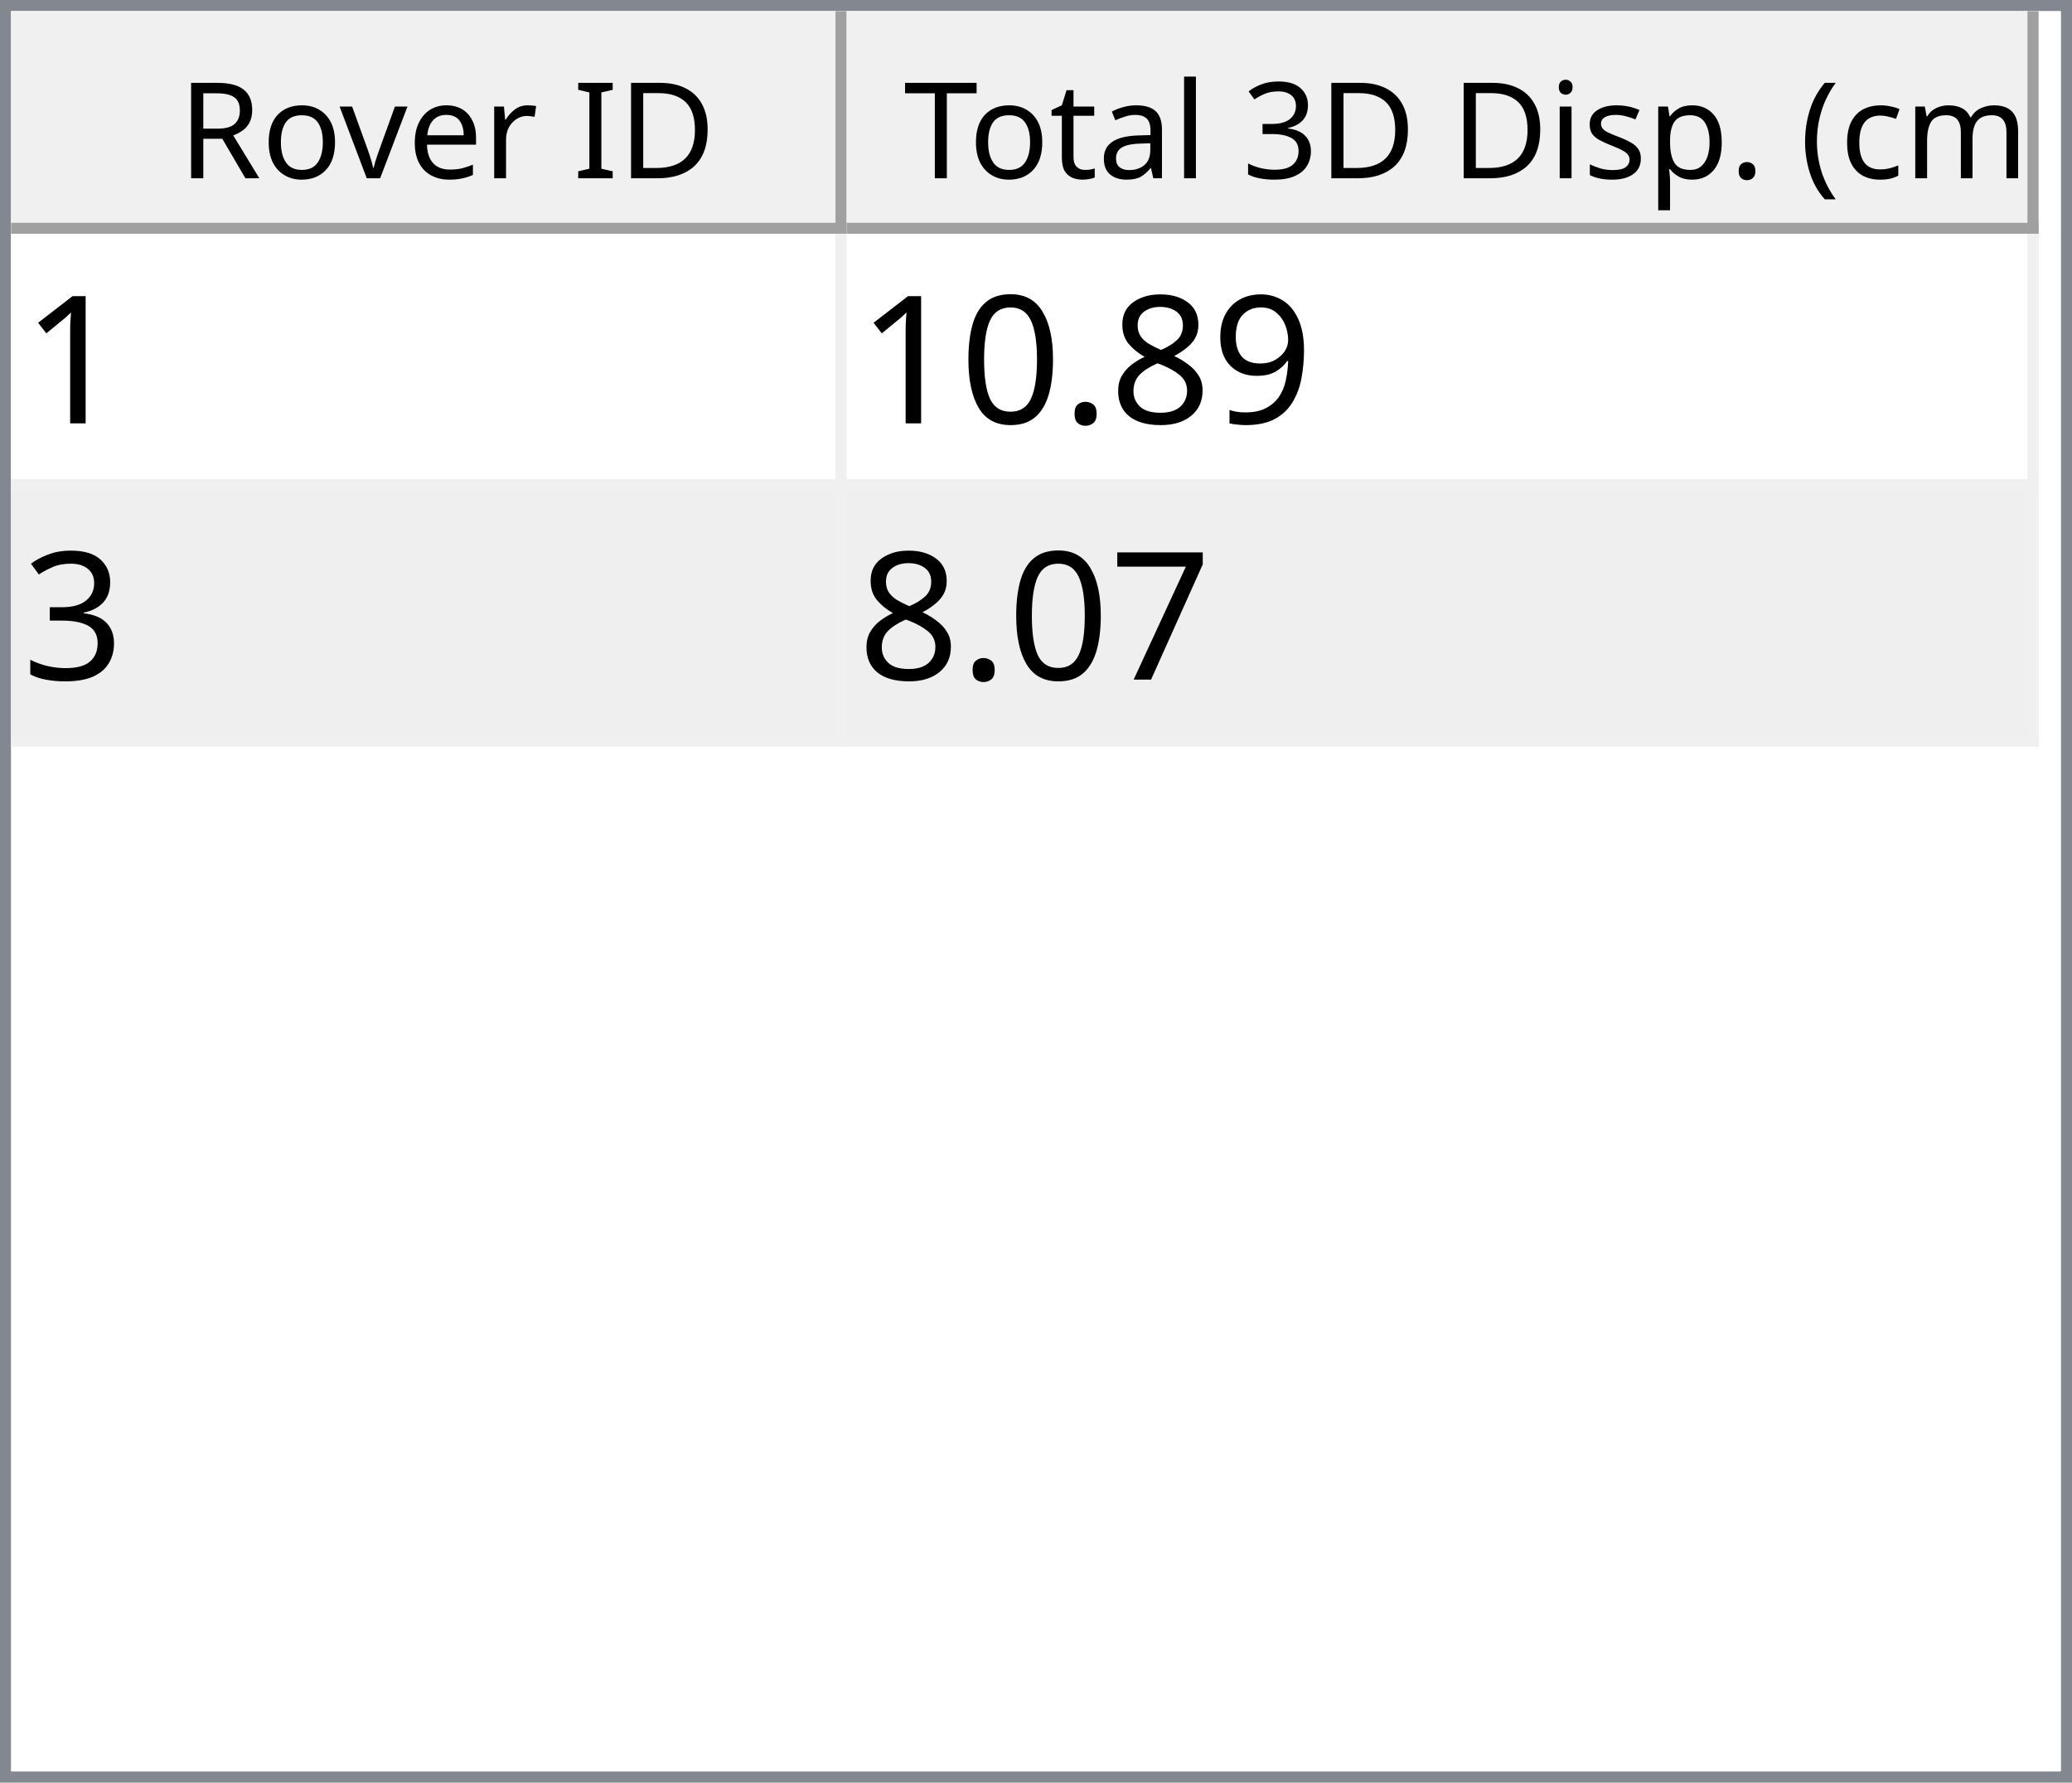
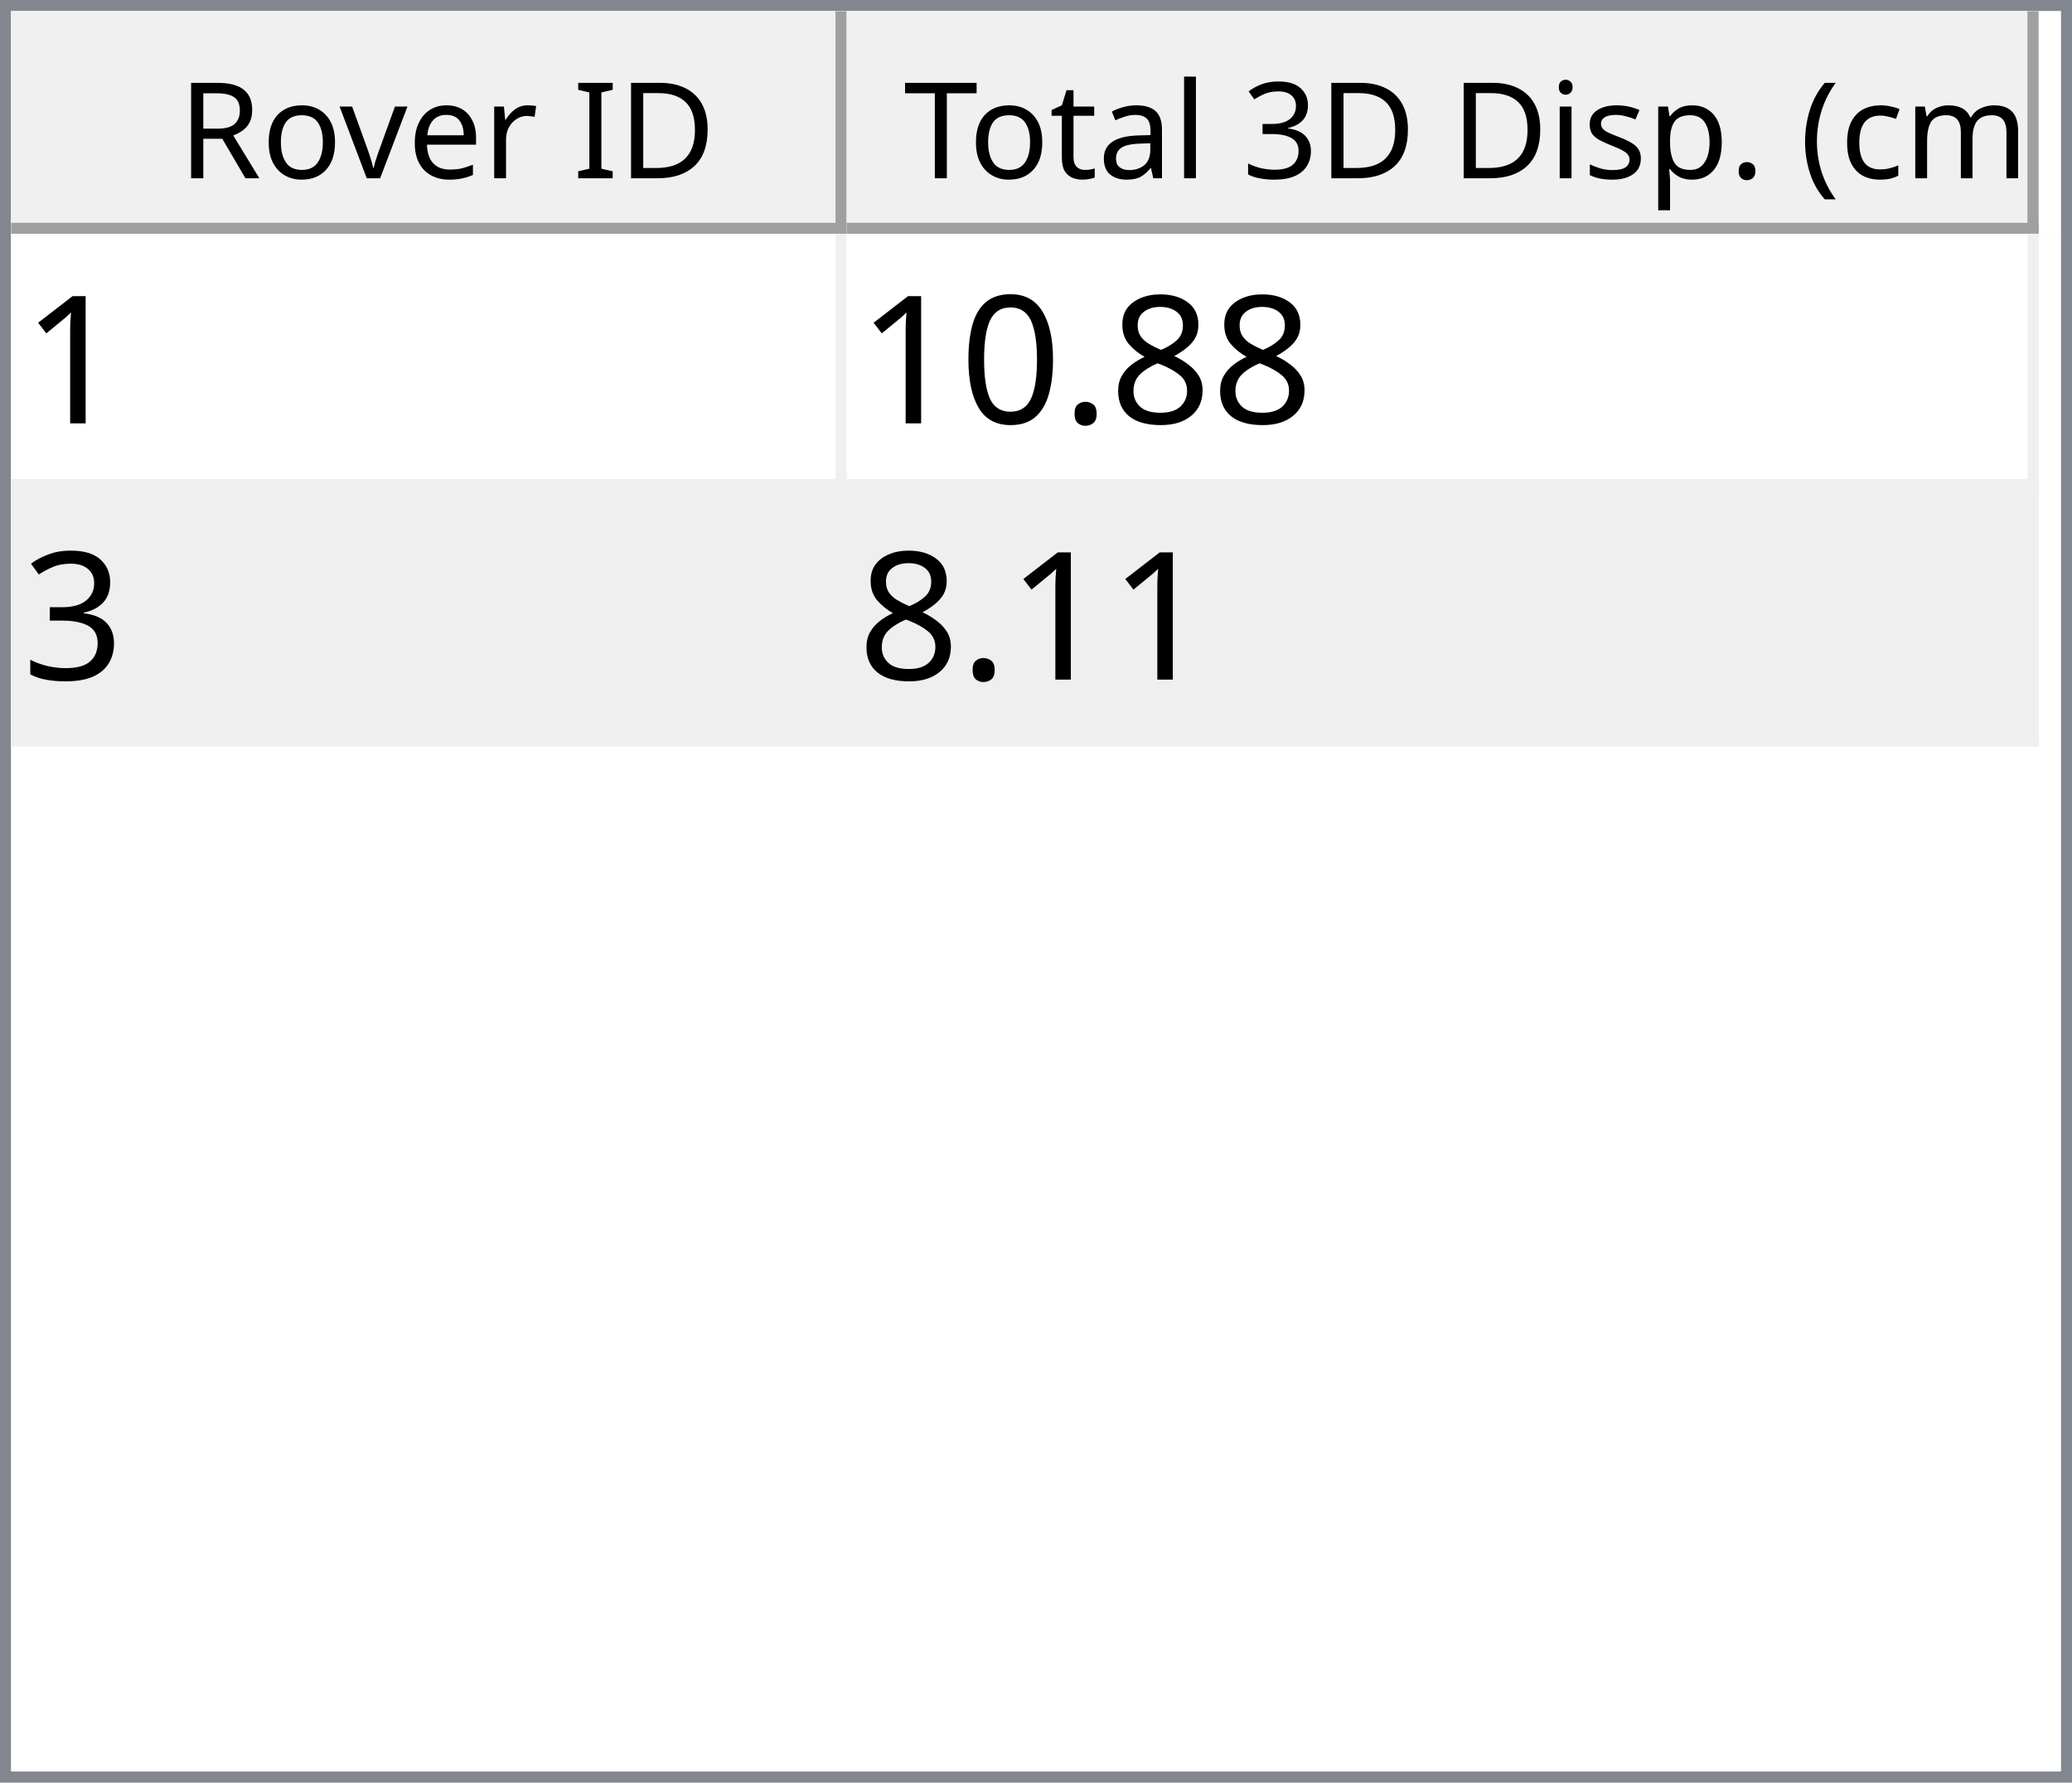
<svg xmlns="http://www.w3.org/2000/svg" style="fill-opacity:1; color-rendering:auto; color-interpolation:auto; text-rendering:auto; stroke:black; stroke-linecap:square; stroke-miterlimit:10; shape-rendering:auto; stroke-opacity:1; fill:black; stroke-dasharray:none; font-weight:normal; stroke-width:1; font-family:'Dialog'; font-style:normal; stroke-linejoin:miter; font-size:12px; stroke-dashoffset:0; image-rendering:auto;" width="186" height="160">
  <defs id="genericDefs" />
  <g>
    <defs id="defs1">
      <clipPath clipPathUnits="userSpaceOnUse" id="clipPath1">
        <path d="M0 0 L186 0 L186 160 L0 160 L0 0 Z" />
      </clipPath>
      <clipPath clipPathUnits="userSpaceOnUse" id="clipPath2">
        <path d="M0 0 L0 160 L186 160 L186 0 Z" />
      </clipPath>
      <clipPath clipPathUnits="userSpaceOnUse" id="clipPath3">
        <path d="M0 0 L0 20 L184 20 L184 0 Z" />
      </clipPath>
      <clipPath clipPathUnits="userSpaceOnUse" id="clipPath4">
        <path d="M0 0 L0 20 L75 20 L75 0 Z" />
      </clipPath>
      <clipPath clipPathUnits="userSpaceOnUse" id="clipPath5">
        <path d="M1 1 L1 19 L74 19 L74 1 Z" />
      </clipPath>
      <clipPath clipPathUnits="userSpaceOnUse" id="clipPath6">
        <path d="M0 0 L0 18 L73 18 L73 0 Z" />
      </clipPath>
      <clipPath clipPathUnits="userSpaceOnUse" id="clipPath7">
        <path d="M-0.5 -0.5 L-0.5 19.5 L74.5 19.5 L74.5 -0.5 Z" />
      </clipPath>
      <clipPath clipPathUnits="userSpaceOnUse" id="clipPath8">
        <path d="M0 0 L0 20 L107 20 L107 0 Z" />
      </clipPath>
      <clipPath clipPathUnits="userSpaceOnUse" id="clipPath9">
        <path d="M1 1 L1 19 L106 19 L106 1 Z" />
      </clipPath>
      <clipPath clipPathUnits="userSpaceOnUse" id="clipPath10">
        <path d="M0 0 L0 18 L105 18 L105 0 Z" />
      </clipPath>
      <clipPath clipPathUnits="userSpaceOnUse" id="clipPath11">
        <path d="M-0.5 -0.5 L-0.5 19.5 L106.5 19.5 L106.5 -0.5 Z" />
      </clipPath>
      <clipPath clipPathUnits="userSpaceOnUse" id="clipPath12">
        <path d="M0 0 L0 138 L184 138 L184 0 Z" />
      </clipPath>
      <clipPath clipPathUnits="userSpaceOnUse" id="clipPath13">
        <path d="M0 0 L0 46 L182 46 L182 0 Z" />
      </clipPath>
      <clipPath clipPathUnits="userSpaceOnUse" id="clipPath14">
        <path d="M-0.5 -0.5 L-0.5 45.5 L181.5 45.5 L181.5 -0.5 Z" />
      </clipPath>
      <clipPath clipPathUnits="userSpaceOnUse" id="clipPath15">
        <path d="M0 0 L0 22 L74 22 L74 0 Z" />
      </clipPath>
      <clipPath clipPathUnits="userSpaceOnUse" id="clipPath16">
        <path d="M0 0 L0 22 L106 22 L106 0 Z" />
      </clipPath>
      <font horiz-adv-x="64.551" id="font1">
        <font-face ascent="107.91" descent="25.098" units-per-em="100" style="font-style:normal; font-family:Segoe UI; font-weight:normal;" />
        <missing-glyph horiz-adv-x="64.551" d="M8.109 0 L8.109 68.266 L56.453 68.266 L56.453 0 L8.109 0 ZM15.328 7.234 L49.219 7.234 L49.219 61.031 L15.328 61.031 L15.328 7.234 Z" />
        <glyph unicode="D" horiz-adv-x="70.117" d="M9.188 0 L9.188 70.016 L28.516 70.016 Q65.531 70.016 65.531 35.891 Q65.531 19.672 55.25 9.836 Q44.969 0 27.734 0 L9.188 0 ZM17.391 62.594 L17.391 7.422 L27.828 7.422 Q41.609 7.422 49.273 14.797 Q56.938 22.172 56.938 35.688 Q56.938 62.594 28.328 62.594 L17.391 62.594 Z" />
        <glyph unicode="I" horiz-adv-x="26.611" d="M17.391 0 L9.188 0 L9.188 70.016 L17.391 70.016 L17.391 0 Z" />
        <glyph unicode=" " horiz-adv-x="27.393" d="" />
        <glyph unicode="r" horiz-adv-x="34.766" d="M34.188 41.891 Q32.078 43.5 28.125 43.5 Q23 43.5 19.555 38.672 Q16.109 33.844 16.109 25.484 L16.109 0 L8.109 0 L8.109 50 L16.109 50 L16.109 39.703 L16.312 39.703 Q18.016 44.969 21.531 47.922 Q25.047 50.875 29.391 50.875 Q32.516 50.875 34.188 50.203 L34.188 41.891 Z" />
        <glyph unicode="e" horiz-adv-x="52.295" d="M48.297 23 L12.984 23 Q13.188 14.656 17.484 10.109 Q21.781 5.562 29.297 5.562 Q37.75 5.562 44.828 11.141 L44.828 3.609 Q38.234 -1.172 27.391 -1.172 Q16.797 -1.172 10.742 5.641 Q4.688 12.453 4.688 24.812 Q4.688 36.469 11.305 43.82 Q17.922 51.172 27.734 51.172 Q37.547 51.172 42.922 44.828 Q48.297 38.484 48.297 27.203 L48.297 23 ZM40.094 29.781 Q40.047 36.719 36.75 40.578 Q33.453 44.438 27.594 44.438 Q21.922 44.438 17.969 40.383 Q14.016 36.328 13.094 29.781 L40.094 29.781 Z" />
        <glyph unicode="v" horiz-adv-x="47.9" d="M47.406 50 L27.484 0 L19.625 0 L0.688 50 L9.469 50 L22.172 13.672 Q23.578 9.672 23.922 6.688 L24.125 6.688 Q24.609 10.453 25.688 13.484 L38.969 50 L47.406 50 Z" />
        <glyph unicode="o" horiz-adv-x="58.594" d="M29 -1.172 Q17.922 -1.172 11.305 5.836 Q4.688 12.844 4.688 24.422 Q4.688 37.016 11.57 44.094 Q18.453 51.172 30.172 51.172 Q41.359 51.172 47.633 44.289 Q53.906 37.406 53.906 25.203 Q53.906 13.234 47.141 6.031 Q40.375 -1.172 29 -1.172 ZM29.594 44.438 Q21.875 44.438 17.383 39.188 Q12.891 33.938 12.891 24.703 Q12.891 15.828 17.43 10.695 Q21.969 5.562 29.594 5.562 Q37.359 5.562 41.531 10.594 Q45.703 15.625 45.703 24.906 Q45.703 34.281 41.531 39.359 Q37.359 44.438 29.594 44.438 Z" />
        <glyph unicode="R" horiz-adv-x="59.814" d="M59.375 0 L49.609 0 L37.891 19.625 Q36.281 22.359 34.766 24.289 Q33.25 26.219 31.664 27.438 Q30.078 28.656 28.25 29.219 Q26.422 29.781 24.125 29.781 L17.391 29.781 L17.391 0 L9.188 0 L9.188 70.016 L30.078 70.016 Q34.672 70.016 38.555 68.867 Q42.438 67.719 45.289 65.375 Q48.141 63.031 49.758 59.547 Q51.375 56.062 51.375 51.375 Q51.375 47.703 50.273 44.656 Q49.172 41.609 47.148 39.211 Q45.125 36.812 42.266 35.133 Q39.406 33.453 35.844 32.516 L35.844 32.328 Q37.594 31.547 38.891 30.547 Q40.188 29.547 41.359 28.18 Q42.531 26.812 43.68 25.078 Q44.828 23.344 46.234 21.047 L59.375 0 ZM17.391 62.594 L17.391 37.203 L28.516 37.203 Q31.594 37.203 34.203 38.133 Q36.812 39.062 38.719 40.797 Q40.625 42.531 41.703 45.047 Q42.781 47.562 42.781 50.688 Q42.781 56.297 39.141 59.445 Q35.5 62.594 28.609 62.594 L17.391 62.594 Z" />
        <glyph unicode=")" horiz-adv-x="30.176" d="M8.297 -15.922 L1.172 -15.922 Q16.406 2.344 16.406 26.812 Q16.406 51.469 1.078 70.016 L8.297 70.016 Q23.531 52.156 23.531 26.703 Q23.531 1.375 8.297 -15.922 Z" />
        <glyph unicode="m" horiz-adv-x="86.133" d="M79.109 0 L71.094 0 L71.094 28.719 Q71.094 37.016 68.531 40.727 Q65.969 44.438 59.906 44.438 Q54.781 44.438 51.195 39.75 Q47.609 35.062 47.609 28.516 L47.609 0 L39.594 0 L39.594 29.688 Q39.594 44.438 28.219 44.438 Q22.953 44.438 19.531 40.016 Q16.109 35.594 16.109 28.516 L16.109 0 L8.109 0 L8.109 50 L16.109 50 L16.109 42.094 L16.312 42.094 Q21.625 51.172 31.844 51.172 Q36.969 51.172 40.773 48.312 Q44.578 45.453 46 40.828 Q51.562 51.172 62.594 51.172 Q79.109 51.172 79.109 30.812 L79.109 0 Z" />
        <glyph unicode="c" horiz-adv-x="46.191" d="M42.188 2.297 Q36.422 -1.172 28.516 -1.172 Q17.828 -1.172 11.258 5.789 Q4.688 12.75 4.688 23.828 Q4.688 36.188 11.766 43.68 Q18.844 51.172 30.672 51.172 Q37.25 51.172 42.281 48.734 L42.281 40.531 Q36.719 44.438 30.375 44.438 Q22.703 44.438 17.797 38.945 Q12.891 33.453 12.891 24.516 Q12.891 15.719 17.508 10.641 Q22.125 5.562 29.891 5.562 Q36.422 5.562 42.188 9.906 L42.188 2.297 Z" />
        <glyph unicode="(" horiz-adv-x="30.176" d="M29.109 -15.922 L21.969 -15.922 Q6.844 1.375 6.844 26.703 Q6.844 52.156 21.969 70.016 L29.203 70.016 Q13.875 51.469 13.875 26.812 Q13.875 2.344 29.109 -15.922 Z" />
        <glyph unicode="." horiz-adv-x="21.68" d="M10.891 -1.078 Q8.641 -1.078 7.055 0.539 Q5.469 2.156 5.469 4.391 Q5.469 6.641 7.055 8.273 Q8.641 9.906 10.891 9.906 Q13.188 9.906 14.797 8.273 Q16.406 6.641 16.406 4.391 Q16.406 2.156 14.797 0.539 Q13.188 -1.078 10.891 -1.078 Z" />
        <glyph unicode="p" horiz-adv-x="58.789" d="M16.312 7.234 L16.109 7.234 L16.109 -23 L8.109 -23 L8.109 50 L16.109 50 L16.109 41.219 L16.312 41.219 Q22.219 51.172 33.594 51.172 Q43.266 51.172 48.688 44.461 Q54.109 37.75 54.109 26.469 Q54.109 13.922 48 6.375 Q41.891 -1.172 31.297 -1.172 Q21.578 -1.172 16.312 7.234 ZM16.109 27.391 L16.109 20.406 Q16.109 14.203 20.141 9.883 Q24.172 5.562 30.375 5.562 Q37.641 5.562 41.773 11.133 Q45.906 16.703 45.906 26.609 Q45.906 34.969 42.047 39.703 Q38.188 44.438 31.594 44.438 Q24.609 44.438 20.359 39.578 Q16.109 34.719 16.109 27.391 Z" />
        <glyph unicode="s" horiz-adv-x="42.432" d="M5.078 1.812 L5.078 10.406 Q11.625 5.562 19.484 5.562 Q30.031 5.562 30.031 12.594 Q30.031 14.594 29.125 15.992 Q28.219 17.391 26.68 18.461 Q25.141 19.531 23.07 20.383 Q21 21.234 18.609 22.172 Q15.281 23.484 12.766 24.828 Q10.25 26.172 8.57 27.859 Q6.891 29.547 6.031 31.695 Q5.172 33.844 5.172 36.719 Q5.172 40.234 6.789 42.945 Q8.406 45.656 11.086 47.484 Q13.766 49.312 17.211 50.242 Q20.656 51.172 24.312 51.172 Q30.812 51.172 35.938 48.922 L35.938 40.828 Q30.422 44.438 23.25 44.438 Q21 44.438 19.195 43.922 Q17.391 43.406 16.094 42.477 Q14.797 41.547 14.086 40.258 Q13.375 38.969 13.375 37.406 Q13.375 35.453 14.086 34.133 Q14.797 32.812 16.164 31.789 Q17.531 30.766 19.484 29.938 Q21.438 29.109 23.922 28.125 Q27.25 26.859 29.883 25.516 Q32.516 24.172 34.375 22.484 Q36.234 20.797 37.234 18.602 Q38.234 16.406 38.234 13.375 Q38.234 9.672 36.602 6.938 Q34.969 4.203 32.234 2.398 Q29.5 0.594 25.93 -0.289 Q22.359 -1.172 18.453 -1.172 Q10.75 -1.172 5.078 1.812 Z" />
        <glyph unicode="i" horiz-adv-x="24.219" d="M12.203 62.703 Q10.062 62.703 8.547 64.164 Q7.031 65.625 7.031 67.875 Q7.031 70.125 8.547 71.609 Q10.062 73.094 12.203 73.094 Q14.406 73.094 15.945 71.609 Q17.484 70.125 17.484 67.875 Q17.484 65.719 15.945 64.211 Q14.406 62.703 12.203 62.703 ZM16.109 0 L8.109 0 L8.109 50 L16.109 50 L16.109 0 Z" />
        <glyph unicode="3" horiz-adv-x="53.906" d="M46.531 19.828 Q46.531 15.094 44.75 11.211 Q42.969 7.328 39.719 4.57 Q36.469 1.812 31.93 0.297 Q27.391 -1.219 21.922 -1.219 Q11.922 -1.219 6 2.594 L6 11.188 Q13.094 5.609 22.219 5.609 Q25.875 5.609 28.828 6.539 Q31.781 7.469 33.906 9.227 Q36.031 10.984 37.18 13.477 Q38.328 15.969 38.328 19.094 Q38.328 32.812 18.797 32.812 L12.984 32.812 L12.984 39.594 L18.5 39.594 Q35.797 39.594 35.797 52.484 Q35.797 64.406 22.609 64.406 Q15.188 64.406 8.688 59.422 L8.688 67.188 Q15.375 71.188 24.609 71.188 Q29 71.188 32.57 69.969 Q36.141 68.75 38.68 66.555 Q41.219 64.359 42.609 61.281 Q44 58.203 44 54.5 Q44 40.672 30.031 36.719 L30.031 36.531 Q33.594 36.141 36.625 34.797 Q39.656 33.453 41.852 31.305 Q44.047 29.156 45.289 26.25 Q46.531 23.344 46.531 19.828 Z" />
        <glyph unicode="l" horiz-adv-x="24.219" d="M16.109 0 L8.109 0 L8.109 74.031 L16.109 74.031 L16.109 0 Z" />
        <glyph unicode="a" horiz-adv-x="50.879" d="M43.891 0 L35.891 0 L35.891 7.812 L35.688 7.812 Q30.469 -1.172 20.312 -1.172 Q12.844 -1.172 8.617 2.781 Q4.391 6.734 4.391 13.281 Q4.391 27.297 20.906 29.594 L35.891 31.688 Q35.891 44.438 25.594 44.438 Q16.547 44.438 9.281 38.281 L9.281 46.484 Q16.656 51.172 26.266 51.172 Q43.891 51.172 43.891 32.516 L43.891 0 ZM35.891 25.297 L23.828 23.641 Q18.266 22.859 15.43 20.875 Q12.594 18.891 12.594 13.875 Q12.594 10.203 15.211 7.883 Q17.828 5.562 22.172 5.562 Q28.125 5.562 32.008 9.742 Q35.891 13.922 35.891 20.312 L35.891 25.297 Z" />
        <glyph unicode="t" horiz-adv-x="33.887" d="M31.297 0.484 Q28.469 -1.078 23.828 -1.078 Q10.688 -1.078 10.688 13.578 L10.688 43.172 L2.094 43.172 L2.094 50 L10.688 50 L10.688 62.203 L18.703 64.797 L18.703 50 L31.297 50 L31.297 43.172 L18.703 43.172 L18.703 14.984 Q18.703 9.969 20.414 7.82 Q22.125 5.672 26.078 5.672 Q29.109 5.672 31.297 7.328 L31.297 0.484 Z" />
        <glyph unicode="T" horiz-adv-x="52.393" d="M50.594 62.594 L30.375 62.594 L30.375 0 L22.172 0 L22.172 62.594 L2 62.594 L2 70.016 L50.594 70.016 L50.594 62.594 Z" />
      </font>
      <font horiz-adv-x="75.0" id="font2">
        <font-face ascent="100.537" descent="21.973" units-per-em="100" style="font-style:normal; font-family:sans-serif; font-weight:normal;" />
        <missing-glyph horiz-adv-x="75.0" d="M12.5 0 L12.5 62.5 L62.5 62.5 L62.5 0 L12.5 0 ZM14.062 1.562 L60.938 1.562 L60.938 60.938 L14.062 60.938 L14.062 1.562 Z" />
        <glyph unicode="1" horiz-adv-x="55.615" d="M37.25 0 L28.469 0 L28.469 56 Q25.297 52.984 20.141 49.953 Q14.984 46.922 10.891 45.406 L10.891 53.906 Q18.266 57.375 23.781 62.305 Q29.297 67.234 31.594 71.875 L37.25 71.875 L37.25 0 Z" />
-         <glyph unicode="9" horiz-adv-x="55.615" d="M5.469 16.547 L13.922 17.328 Q14.984 11.375 18.016 8.688 Q21.047 6 25.781 6 Q29.828 6 32.883 7.859 Q35.938 9.719 37.891 12.82 Q39.844 15.922 41.164 21.195 Q42.484 26.469 42.484 31.938 Q42.484 32.516 42.438 33.688 Q39.797 29.5 35.234 26.883 Q30.672 24.266 25.344 24.266 Q16.453 24.266 10.305 30.711 Q4.156 37.156 4.156 47.703 Q4.156 58.594 10.578 65.234 Q17 71.875 26.656 71.875 Q33.641 71.875 39.43 68.117 Q45.219 64.359 48.219 57.398 Q51.219 50.438 51.219 37.25 Q51.219 23.531 48.242 15.406 Q45.266 7.281 39.383 3.031 Q33.5 -1.219 25.594 -1.219 Q17.188 -1.219 11.867 3.445 Q6.547 8.109 5.469 16.547 ZM41.453 48.141 Q41.453 55.719 37.43 60.156 Q33.406 64.594 27.734 64.594 Q21.875 64.594 17.531 59.812 Q13.188 55.031 13.188 47.406 Q13.188 40.578 17.312 36.305 Q21.438 32.031 27.484 32.031 Q33.594 32.031 37.523 36.305 Q41.453 40.578 41.453 48.141 Z" />
        <glyph unicode="8" horiz-adv-x="55.615" d="M17.672 38.812 Q12.203 40.828 9.57 44.539 Q6.938 48.25 6.938 53.422 Q6.938 61.234 12.555 66.555 Q18.172 71.875 27.484 71.875 Q36.859 71.875 42.578 66.43 Q48.297 60.984 48.297 53.172 Q48.297 48.188 45.68 44.508 Q43.062 40.828 37.75 38.812 Q44.344 36.672 47.781 31.883 Q51.219 27.094 51.219 20.453 Q51.219 11.281 44.727 5.031 Q38.234 -1.219 27.641 -1.219 Q17.047 -1.219 10.547 5.055 Q4.047 11.328 4.047 20.703 Q4.047 27.688 7.594 32.398 Q11.141 37.109 17.672 38.812 ZM15.922 53.719 Q15.922 48.641 19.195 45.414 Q22.469 42.188 27.688 42.188 Q32.766 42.188 36.016 45.383 Q39.266 48.578 39.266 53.219 Q39.266 58.062 35.914 61.359 Q32.562 64.656 27.594 64.656 Q22.562 64.656 19.242 61.43 Q15.922 58.203 15.922 53.719 ZM13.094 20.656 Q13.094 16.891 14.875 13.375 Q16.656 9.859 20.172 7.93 Q23.688 6 27.734 6 Q34.031 6 38.133 10.055 Q42.234 14.109 42.234 20.359 Q42.234 26.703 38.016 30.859 Q33.797 35.016 27.438 35.016 Q21.234 35.016 17.164 30.914 Q13.094 26.812 13.094 20.656 Z" />
        <glyph unicode="." horiz-adv-x="27.783" d="M9.078 0 L9.078 10.016 L19.094 10.016 L19.094 0 L9.078 0 Z" />
        <glyph unicode="0" horiz-adv-x="55.615" d="M4.156 35.297 Q4.156 48 6.766 55.742 Q9.375 63.484 14.523 67.68 Q19.672 71.875 27.484 71.875 Q33.25 71.875 37.594 69.555 Q41.938 67.234 44.773 62.867 Q47.609 58.5 49.219 52.227 Q50.828 45.953 50.828 35.297 Q50.828 22.703 48.242 14.969 Q45.656 7.234 40.508 3.008 Q35.359 -1.219 27.484 -1.219 Q17.141 -1.219 11.234 6.203 Q4.156 15.141 4.156 35.297 ZM13.188 35.297 Q13.188 17.672 17.312 11.836 Q21.438 6 27.484 6 Q33.547 6 37.672 11.859 Q41.797 17.719 41.797 35.297 Q41.797 52.984 37.672 58.789 Q33.547 64.594 27.391 64.594 Q21.344 64.594 17.719 59.469 Q13.188 52.938 13.188 35.297 Z" />
        <glyph unicode="3" horiz-adv-x="55.615" d="M4.203 18.891 L12.984 20.062 Q14.5 12.594 18.141 9.297 Q21.781 6 27 6 Q33.203 6 37.477 10.297 Q41.75 14.594 41.75 20.953 Q41.75 27 37.797 30.93 Q33.844 34.859 27.734 34.859 Q25.25 34.859 21.531 33.891 L22.516 41.609 Q23.391 41.5 23.922 41.5 Q29.547 41.5 34.039 44.43 Q38.531 47.359 38.531 53.469 Q38.531 58.297 35.258 61.477 Q31.984 64.656 26.812 64.656 Q21.688 64.656 18.266 61.43 Q14.844 58.203 13.875 51.766 L5.078 53.328 Q6.688 62.156 12.398 67.016 Q18.109 71.875 26.609 71.875 Q32.469 71.875 37.398 69.359 Q42.328 66.844 44.945 62.5 Q47.562 58.156 47.562 53.266 Q47.562 48.641 45.07 44.828 Q42.578 41.016 37.703 38.766 Q44.047 37.312 47.562 32.695 Q51.078 28.078 51.078 21.141 Q51.078 11.766 44.242 5.25 Q37.406 -1.266 26.953 -1.266 Q17.531 -1.266 11.305 4.352 Q5.078 9.969 4.203 18.891 Z" />
-         <glyph unicode="7" horiz-adv-x="55.615" d="M4.734 62.203 L4.734 70.656 L51.078 70.656 L51.078 63.812 Q44.234 56.547 37.523 44.484 Q30.812 32.422 27.156 19.672 Q24.516 10.688 23.781 0 L14.75 0 Q14.891 8.453 18.062 20.414 Q21.234 32.375 27.172 43.484 Q33.109 54.594 39.797 62.203 L4.734 62.203 Z" />
      </font>
    </defs>
    <g style="fill:white; stroke:white;">
      <rect x="0" y="0" width="186" style="clip-path:url(#clipPath1); stroke:none;" height="160" />
    </g>
    <g style="fill:white; text-rendering:optimizeSpeed; color-rendering:optimizeSpeed; image-rendering:optimizeSpeed; shape-rendering:crispEdges; stroke:white; color-interpolation:sRGB;">
      <rect x="0" width="186" height="160" y="0" style="stroke:none;" />
      <path style="stroke:none;" d="M0 160 L186 160 L186 0 L0 0 Z" />
    </g>
    <g style="fill:rgb(240,240,240); font-family:'Segoe UI'; stroke:rgb(240,240,240);">
      <rect x="0" y="0" width="186" style="clip-path:url(#clipPath2); stroke:none;" height="160" />
    </g>
    <g style="fill:rgb(130,135,144); font-family:'Segoe UI'; stroke:rgb(130,135,144);">
      <path d="M0 0 L186 0 L186 160 L0 160 L0 0 ZM1 1 L185 1 L185 159 L1 159 L1 1 Z" style="fill-rule:evenodd; clip-path:url(#clipPath2); stroke:none;" />
    </g>
    <g style="fill:white; font-family:'Segoe UI'; stroke:white;" transform="translate(1,1)">
      <rect x="0" y="0" width="184" style="clip-path:url(#clipPath3); stroke:none;" height="20" />
    </g>
    <g style="fill:rgb(240,240,240); font-family:'Segoe UI'; stroke:rgb(240,240,240);" transform="translate(1,1)">
      <rect x="0" y="0" width="75" style="clip-path:url(#clipPath4); stroke:none;" height="20" />
    </g>
    <g style="font-family:'Segoe UI';" transform="translate(2,2)">
      <text x="14" xml:space="preserve" y="14" style="clip-path:url(#clipPath6); stroke:none;">Rover ID</text>
    </g>
    <g style="fill:rgb(160,160,160); font-family:'Segoe UI'; stroke:rgb(160,160,160); stroke-linejoin:bevel;" transform="translate(1.5,1.5)">
      <line x1="74" x2="74" y1="0" style="fill:none; clip-path:url(#clipPath7);" y2="19" />
    </g>
    <g style="fill:rgb(160,160,160); font-family:'Segoe UI'; stroke:rgb(160,160,160); stroke-linejoin:bevel;" transform="matrix(1,0,0,1,1,1) translate(0.5,0.5)">
      <line x1="0" x2="74" y1="19" style="fill:none; clip-path:url(#clipPath7);" y2="19" />
    </g>
    <g style="fill:rgb(240,240,240); font-family:'Segoe UI'; stroke:rgb(240,240,240);" transform="translate(76,1)">
      <rect x="0" y="0" width="107" style="clip-path:url(#clipPath8); stroke:none;" height="20" />
    </g>
    <g style="font-family:'Segoe UI';" transform="translate(77,2)">
      <text x="1" xml:space="preserve" y="14" style="clip-path:url(#clipPath10); stroke:none;"> Total 3D Disp. (cm)</text>
    </g>
    <g style="fill:rgb(160,160,160); font-family:'Segoe UI'; stroke:rgb(160,160,160); stroke-linejoin:bevel;" transform="translate(76.5,1.5)">
      <line x1="106" x2="106" y1="0" style="fill:none; clip-path:url(#clipPath11);" y2="19" />
    </g>
    <g style="fill:rgb(160,160,160); font-family:'Segoe UI'; stroke:rgb(160,160,160); stroke-linejoin:bevel;" transform="matrix(1,0,0,1,76,1) translate(0.5,0.5)">
      <line x1="0" x2="106" y1="19" style="fill:none; clip-path:url(#clipPath11);" y2="19" />
    </g>
    <g style="fill:white; font-family:'Segoe UI'; stroke:white;" transform="translate(1,21)">
      <rect x="0" y="0" width="184" style="clip-path:url(#clipPath12); stroke:none;" height="138" />
    </g>
    <g style="fill:rgb(240,240,240); font-size:16px; font-family:sans-serif; stroke:rgb(240,240,240);" transform="translate(1,21)">
      <rect x="0" y="0" width="182" style="clip-path:url(#clipPath13); stroke:none;" height="46" />
      <line transform="translate(0.5,0.5)" x1="0" x2="181" y1="22" style="clip-path:url(#clipPath14); fill:none; stroke-linejoin:bevel;" y2="22" />
    </g>
    <g transform="matrix(1,0,0,1,1,21) translate(0.5,0.5)" style="fill:rgb(240,240,240); font-size:16px; font-family:sans-serif; stroke:rgb(240,240,240); stroke-linejoin:bevel;">
      <line x1="0" x2="181" y1="45" style="fill:none; clip-path:url(#clipPath14);" y2="45" />
    </g>
    <g transform="matrix(1,0,0,1,1,21) translate(0.5,0.5)" style="fill:rgb(240,240,240); font-size:16px; font-family:sans-serif; stroke:rgb(240,240,240); stroke-linejoin:bevel;">
      <line x1="74" x2="74" y1="0" style="fill:none; clip-path:url(#clipPath14);" y2="45" />
    </g>
    <g transform="matrix(1,0,0,1,1,21) translate(0.5,0.5)" style="fill:rgb(240,240,240); font-size:16px; font-family:sans-serif; stroke:rgb(240,240,240); stroke-linejoin:bevel;">
      <line x1="181" x2="181" y1="0" style="fill:none; clip-path:url(#clipPath14);" y2="45" />
    </g>
    <g style="fill:white; font-size:16px; font-family:sans-serif; stroke:white;" transform="matrix(1,0,0,1,1,21)">
      <rect x="0" y="0" width="74" style="clip-path:url(#clipPath15); stroke:none;" height="22" />
      <text x="1" y="17" style="fill:black; clip-path:url(#clipPath15); stroke:none;" xml:space="preserve">1</text>
    </g>
    <g style="fill:white; font-size:16px; font-family:sans-serif; stroke:white;" transform="matrix(1,0,0,1,1,21) translate(75,0)">
      <rect x="0" y="0" width="106" style="clip-path:url(#clipPath16); stroke:none;" height="22" />
-       <text x="1" y="17" style="fill:black; clip-path:url(#clipPath16); stroke:none;" xml:space="preserve">10.89</text>
+       <text x="1" y="17" style="fill:black; clip-path:url(#clipPath16); stroke:none;" xml:space="preserve">10.88</text>
    </g>
    <g style="fill:rgb(239,239,239); font-size:16px; font-family:sans-serif; stroke:rgb(239,239,239);" transform="matrix(1,0,0,1,1,21) translate(0,23)">
      <rect x="0" y="0" width="74" style="clip-path:url(#clipPath15); stroke:none;" height="22" />
      <text x="1" y="17" style="fill:black; clip-path:url(#clipPath15); stroke:none;" xml:space="preserve">3</text>
    </g>
    <g style="fill:rgb(239,239,239); font-size:16px; font-family:sans-serif; stroke:rgb(239,239,239);" transform="matrix(1,0,0,1,1,21) translate(75,23)">
      <rect x="0" y="0" width="106" style="clip-path:url(#clipPath16); stroke:none;" height="22" />
-       <text x="1" y="17" style="fill:black; clip-path:url(#clipPath16); stroke:none;" xml:space="preserve">8.07</text>
+       <text x="1" y="17" style="fill:black; clip-path:url(#clipPath16); stroke:none;" xml:space="preserve">8.11</text>
    </g>
  </g>
</svg>
